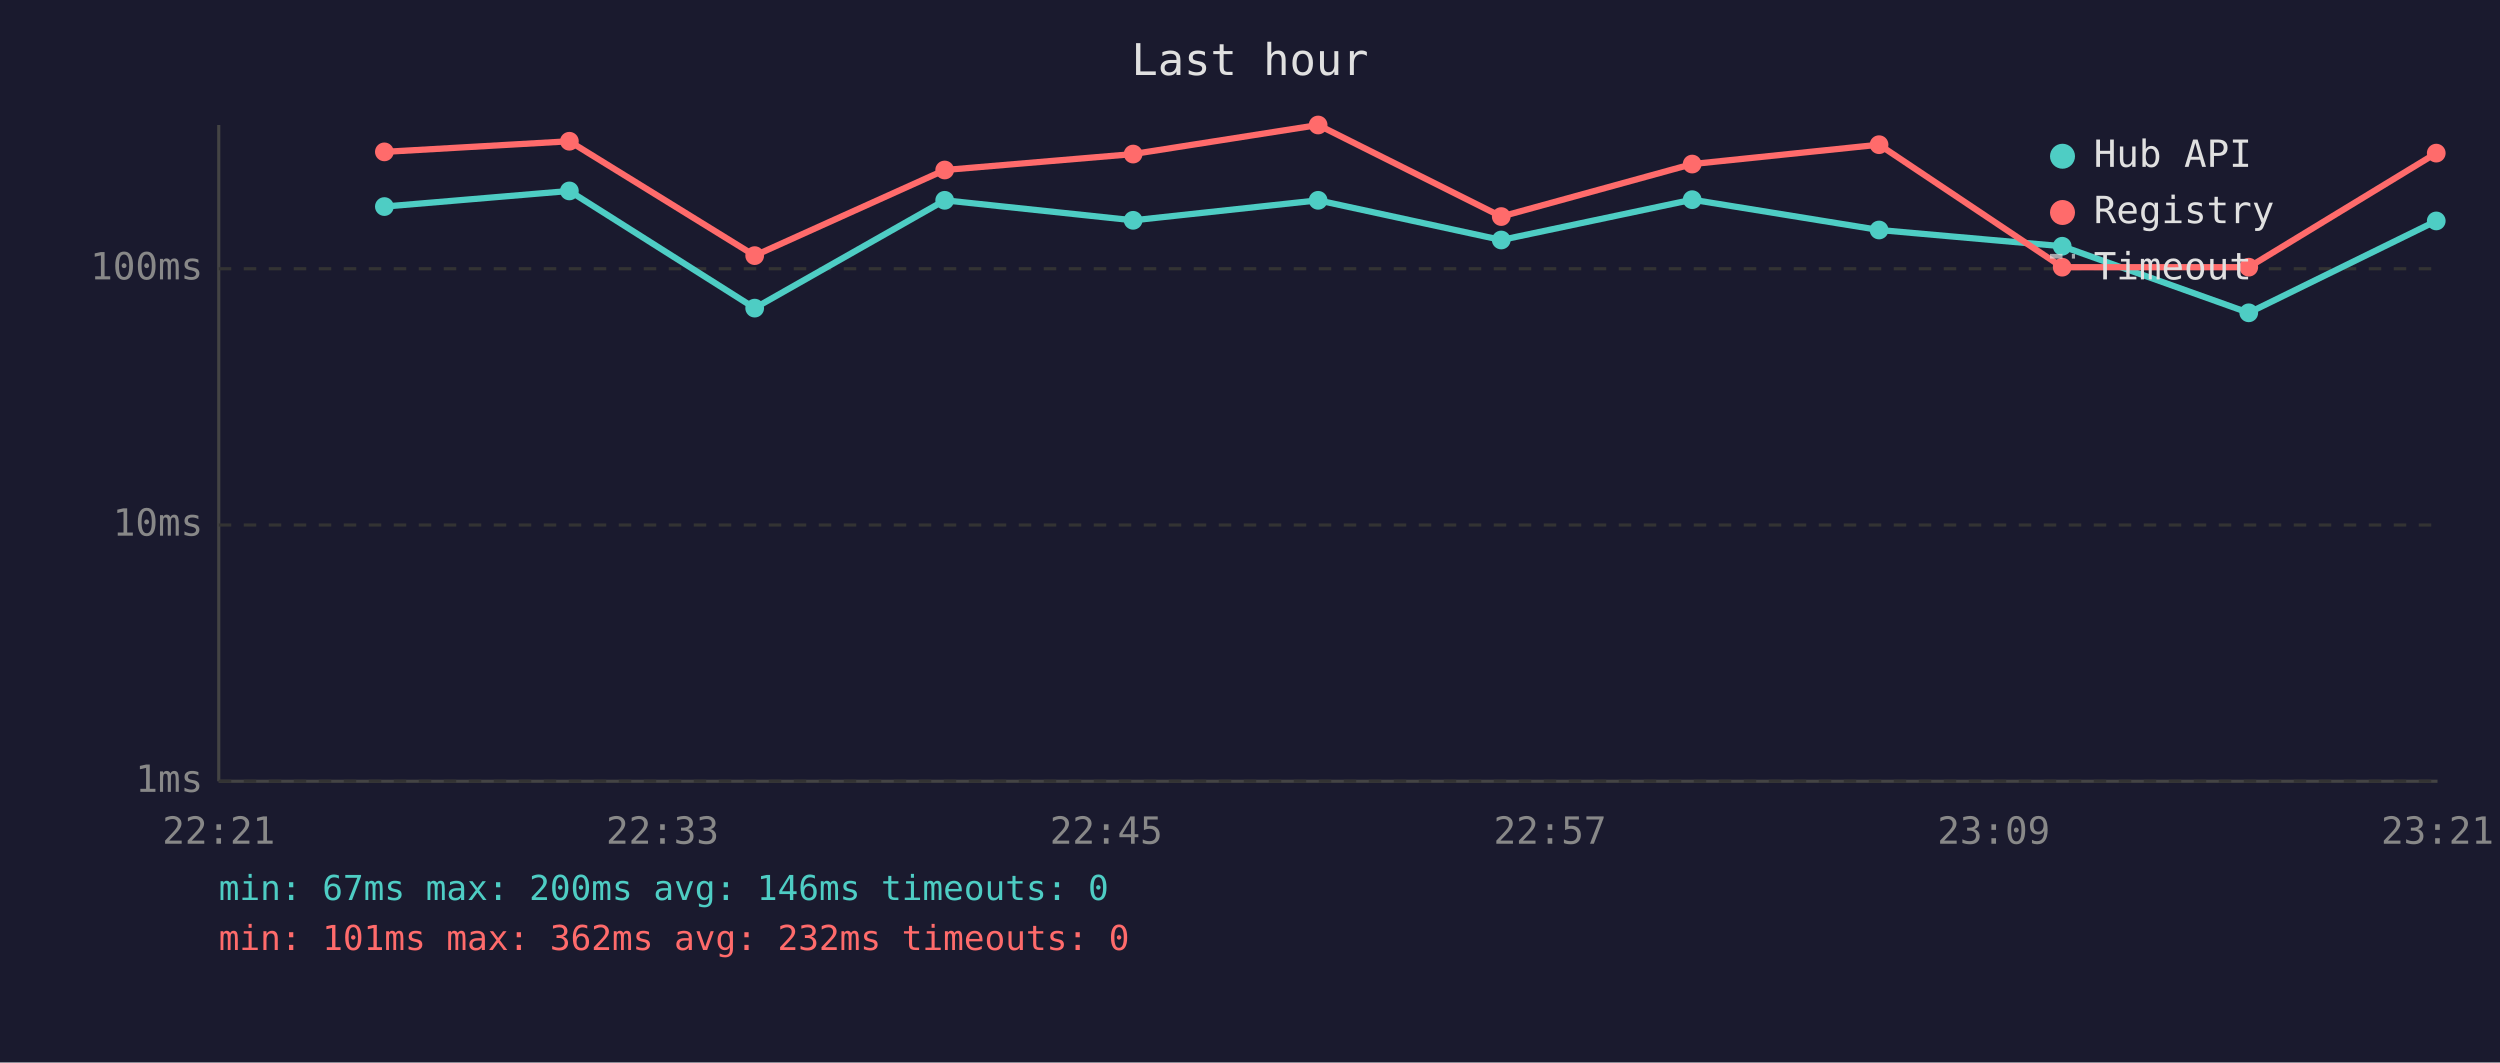
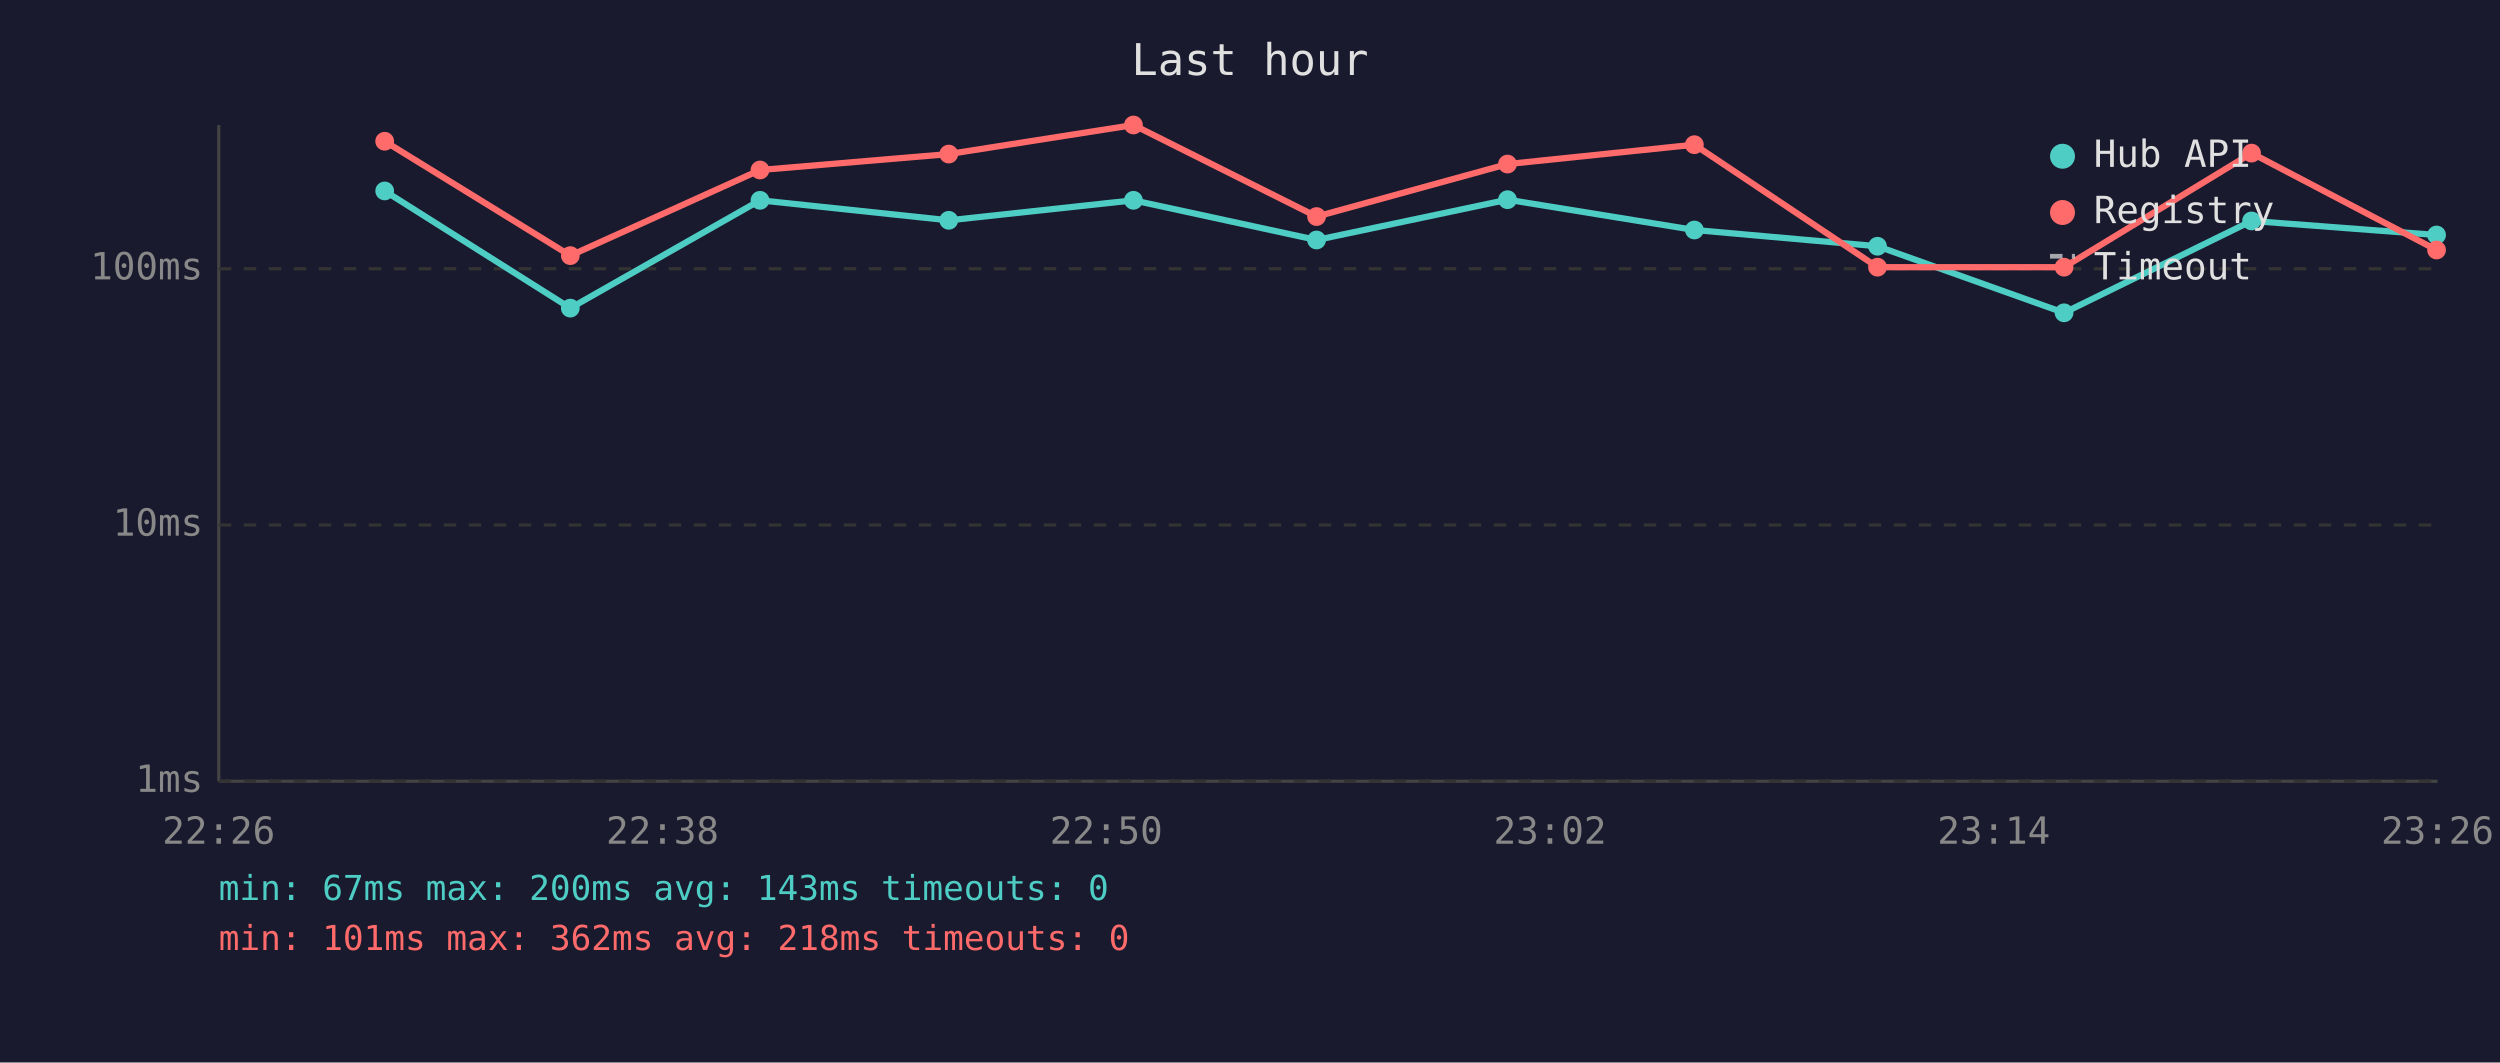
<svg xmlns="http://www.w3.org/2000/svg" viewBox="0 0 800 340" font-family="monospace" font-size="12">
  <rect width="800" height="340" fill="#1a1a2e" />
  <text x="400" y="24" fill="#e0e0e0" font-size="14" text-anchor="middle">Last hour</text>
  <line x1="70" y1="40" x2="70" y2="250" stroke="#444" stroke-width="1" />
  <line x1="70" y1="250" x2="780" y2="250" stroke="#444" stroke-width="1" />
  <line x1="70" y1="250" x2="780" y2="250" stroke="#333" stroke-width="1" stroke-dasharray="4" />
  <text x="65" y="250" fill="#888" text-anchor="end" dominant-baseline="middle">1ms</text>
  <line x1="70" y1="168" x2="780" y2="168" stroke="#333" stroke-width="1" stroke-dasharray="4" />
  <text x="65" y="168" fill="#888" text-anchor="end" dominant-baseline="middle">10ms</text>
  <line x1="70" y1="86" x2="780" y2="86" stroke="#333" stroke-width="1" stroke-dasharray="4" />
  <text x="65" y="86" fill="#888" text-anchor="end" dominant-baseline="middle">100ms</text>
-   <text x="70" y="270" fill="#888" text-anchor="middle">22:21</text>
-   <text x="212" y="270" fill="#888" text-anchor="middle">22:33</text>
-   <text x="354" y="270" fill="#888" text-anchor="middle">22:45</text>
-   <text x="496" y="270" fill="#888" text-anchor="middle">22:57</text>
-   <text x="638" y="270" fill="#888" text-anchor="middle">23:09</text>
-   <text x="780" y="270" fill="#888" text-anchor="middle">23:21</text>
-   <polyline points="123.0,66.1 182.2,61.1 241.5,98.6 302.3,64.1 362.6,70.5 421.8,64.1 480.4,76.8 541.5,63.9 601.3,73.6 659.9,78.8 719.6,100.1 779.6,70.7" fill="none" stroke="#4ecdc4" stroke-width="2" opacity="1" />
-   <circle cx="123.0" cy="66.1" r="3" fill="#4ecdc4" />
-   <circle cx="182.2" cy="61.1" r="3" fill="#4ecdc4" />
-   <circle cx="241.5" cy="98.6" r="3" fill="#4ecdc4" />
-   <circle cx="302.3" cy="64.1" r="3" fill="#4ecdc4" />
-   <circle cx="362.6" cy="70.5" r="3" fill="#4ecdc4" />
-   <circle cx="421.8" cy="64.1" r="3" fill="#4ecdc4" />
-   <circle cx="480.4" cy="76.8" r="3" fill="#4ecdc4" />
-   <circle cx="541.5" cy="63.9" r="3" fill="#4ecdc4" />
-   <circle cx="601.3" cy="73.6" r="3" fill="#4ecdc4" />
-   <circle cx="659.9" cy="78.8" r="3" fill="#4ecdc4" />
-   <circle cx="719.6" cy="100.1" r="3" fill="#4ecdc4" />
-   <circle cx="779.6" cy="70.7" r="3" fill="#4ecdc4" />
-   <polyline points="123.0,48.6 182.2,45.2 241.5,81.8 302.3,54.4 362.6,49.3 421.8,40.0 480.4,69.3 541.5,52.5 601.3,46.3 659.9,85.5 719.6,85.5 779.6,49.0" fill="none" stroke="#ff6b6b" stroke-width="2" opacity="1" />
-   <circle cx="123.0" cy="48.6" r="3" fill="#ff6b6b" />
-   <circle cx="182.2" cy="45.2" r="3" fill="#ff6b6b" />
-   <circle cx="241.5" cy="81.8" r="3" fill="#ff6b6b" />
-   <circle cx="302.3" cy="54.4" r="3" fill="#ff6b6b" />
-   <circle cx="362.6" cy="49.3" r="3" fill="#ff6b6b" />
-   <circle cx="421.8" cy="40.0" r="3" fill="#ff6b6b" />
-   <circle cx="480.4" cy="69.3" r="3" fill="#ff6b6b" />
-   <circle cx="541.5" cy="52.5" r="3" fill="#ff6b6b" />
-   <circle cx="601.3" cy="46.3" r="3" fill="#ff6b6b" />
-   <circle cx="659.9" cy="85.5" r="3" fill="#ff6b6b" />
-   <circle cx="719.6" cy="85.5" r="3" fill="#ff6b6b" />
-   <circle cx="779.6" cy="49.0" r="3" fill="#ff6b6b" />
+   <text x="70" y="270" fill="#888" text-anchor="middle">22:26</text>
+   <text x="212" y="270" fill="#888" text-anchor="middle">22:38</text>
+   <text x="354" y="270" fill="#888" text-anchor="middle">22:50</text>
+   <text x="496" y="270" fill="#888" text-anchor="middle">23:02</text>
+   <text x="638" y="270" fill="#888" text-anchor="middle">23:14</text>
+   <text x="780" y="270" fill="#888" text-anchor="middle">23:26</text>
+   <polyline points="123.1,61.1 182.5,98.6 243.2,64.1 303.6,70.5 362.7,64.1 421.3,76.8 482.4,63.9 542.2,73.6 600.8,78.8 660.5,100.1 720.5,70.7 779.7,75.2" fill="none" stroke="#4ecdc4" stroke-width="2" opacity="1" />
+   <circle cx="123.1" cy="61.1" r="3" fill="#4ecdc4" />
+   <circle cx="182.5" cy="98.6" r="3" fill="#4ecdc4" />
+   <circle cx="243.2" cy="64.1" r="3" fill="#4ecdc4" />
+   <circle cx="303.6" cy="70.5" r="3" fill="#4ecdc4" />
+   <circle cx="362.7" cy="64.1" r="3" fill="#4ecdc4" />
+   <circle cx="421.3" cy="76.8" r="3" fill="#4ecdc4" />
+   <circle cx="482.4" cy="63.9" r="3" fill="#4ecdc4" />
+   <circle cx="542.2" cy="73.6" r="3" fill="#4ecdc4" />
+   <circle cx="600.8" cy="78.8" r="3" fill="#4ecdc4" />
+   <circle cx="660.5" cy="100.1" r="3" fill="#4ecdc4" />
+   <circle cx="720.5" cy="70.7" r="3" fill="#4ecdc4" />
+   <circle cx="779.7" cy="75.2" r="3" fill="#4ecdc4" />
+   <polyline points="123.1,45.2 182.5,81.8 243.2,54.4 303.6,49.3 362.7,40.0 421.3,69.3 482.4,52.5 542.2,46.3 600.8,85.5 660.5,85.5 720.5,49.0 779.7,80.0" fill="none" stroke="#ff6b6b" stroke-width="2" opacity="1" />
+   <circle cx="123.1" cy="45.2" r="3" fill="#ff6b6b" />
+   <circle cx="182.5" cy="81.8" r="3" fill="#ff6b6b" />
+   <circle cx="243.2" cy="54.4" r="3" fill="#ff6b6b" />
+   <circle cx="303.6" cy="49.3" r="3" fill="#ff6b6b" />
+   <circle cx="362.7" cy="40.0" r="3" fill="#ff6b6b" />
+   <circle cx="421.3" cy="69.3" r="3" fill="#ff6b6b" />
+   <circle cx="482.4" cy="52.5" r="3" fill="#ff6b6b" />
+   <circle cx="542.2" cy="46.3" r="3" fill="#ff6b6b" />
+   <circle cx="600.8" cy="85.5" r="3" fill="#ff6b6b" />
+   <circle cx="660.5" cy="85.5" r="3" fill="#ff6b6b" />
+   <circle cx="720.5" cy="49.0" r="3" fill="#ff6b6b" />
+   <circle cx="779.7" cy="80.0" r="3" fill="#ff6b6b" />
  <circle cx="660" cy="50" r="4" fill="#4ecdc4" />
  <text x="670" y="50" fill="#e0e0e0" dominant-baseline="middle">Hub API</text>
  <circle cx="660" cy="68" r="4" fill="#ff6b6b" />
  <text x="670" y="68" fill="#e0e0e0" dominant-baseline="middle">Registry</text>
  <line x1="656" y1="82" x2="664" y2="82" stroke="#e0e0e0" stroke-width="1.5" stroke-dasharray="4,3" opacity="0.7" />
  <text x="670" y="86" fill="#e0e0e0" dominant-baseline="middle">Timeout</text>
-   <text x="70" y="288" fill="#4ecdc4" font-size="11">min: 67ms  max: 200ms  avg: 146ms  timeouts: 0</text>
-   <text x="70" y="304" fill="#ff6b6b" font-size="11">min: 101ms  max: 362ms  avg: 232ms  timeouts: 0</text>
+   <text x="70" y="288" fill="#4ecdc4" font-size="11">min: 67ms  max: 200ms  avg: 143ms  timeouts: 0</text>
+   <text x="70" y="304" fill="#ff6b6b" font-size="11">min: 101ms  max: 362ms  avg: 218ms  timeouts: 0</text>
</svg>
